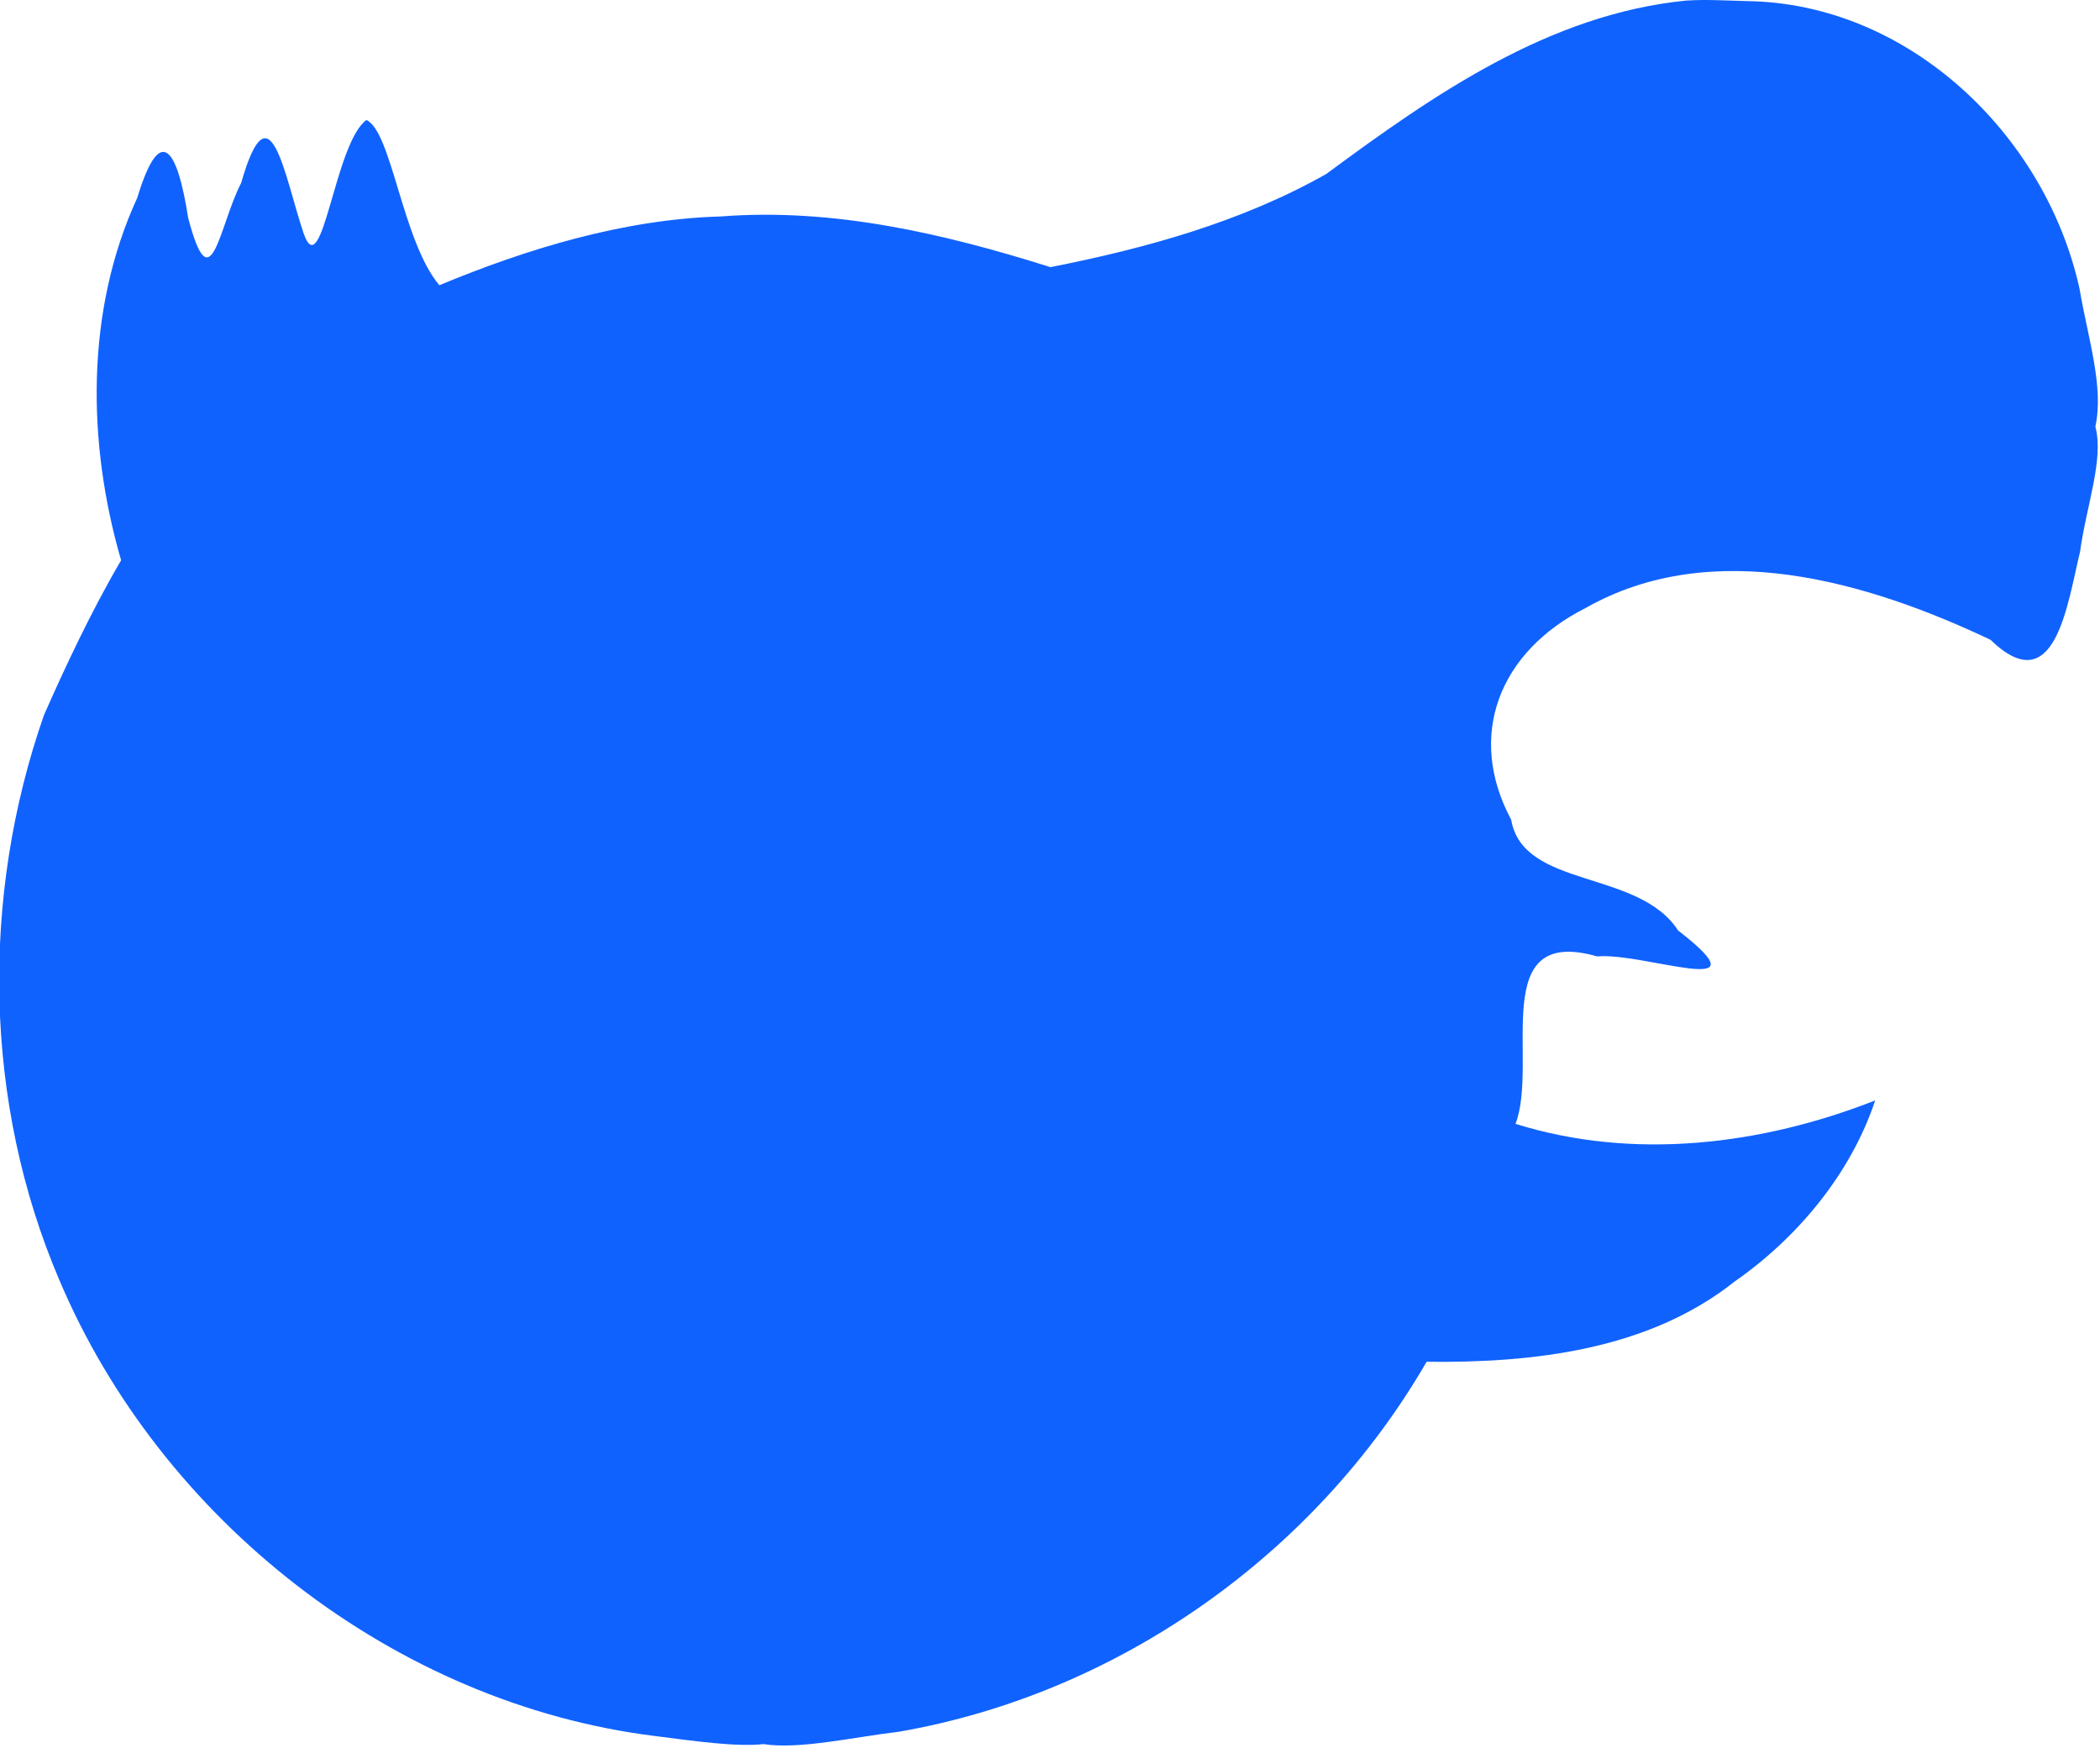
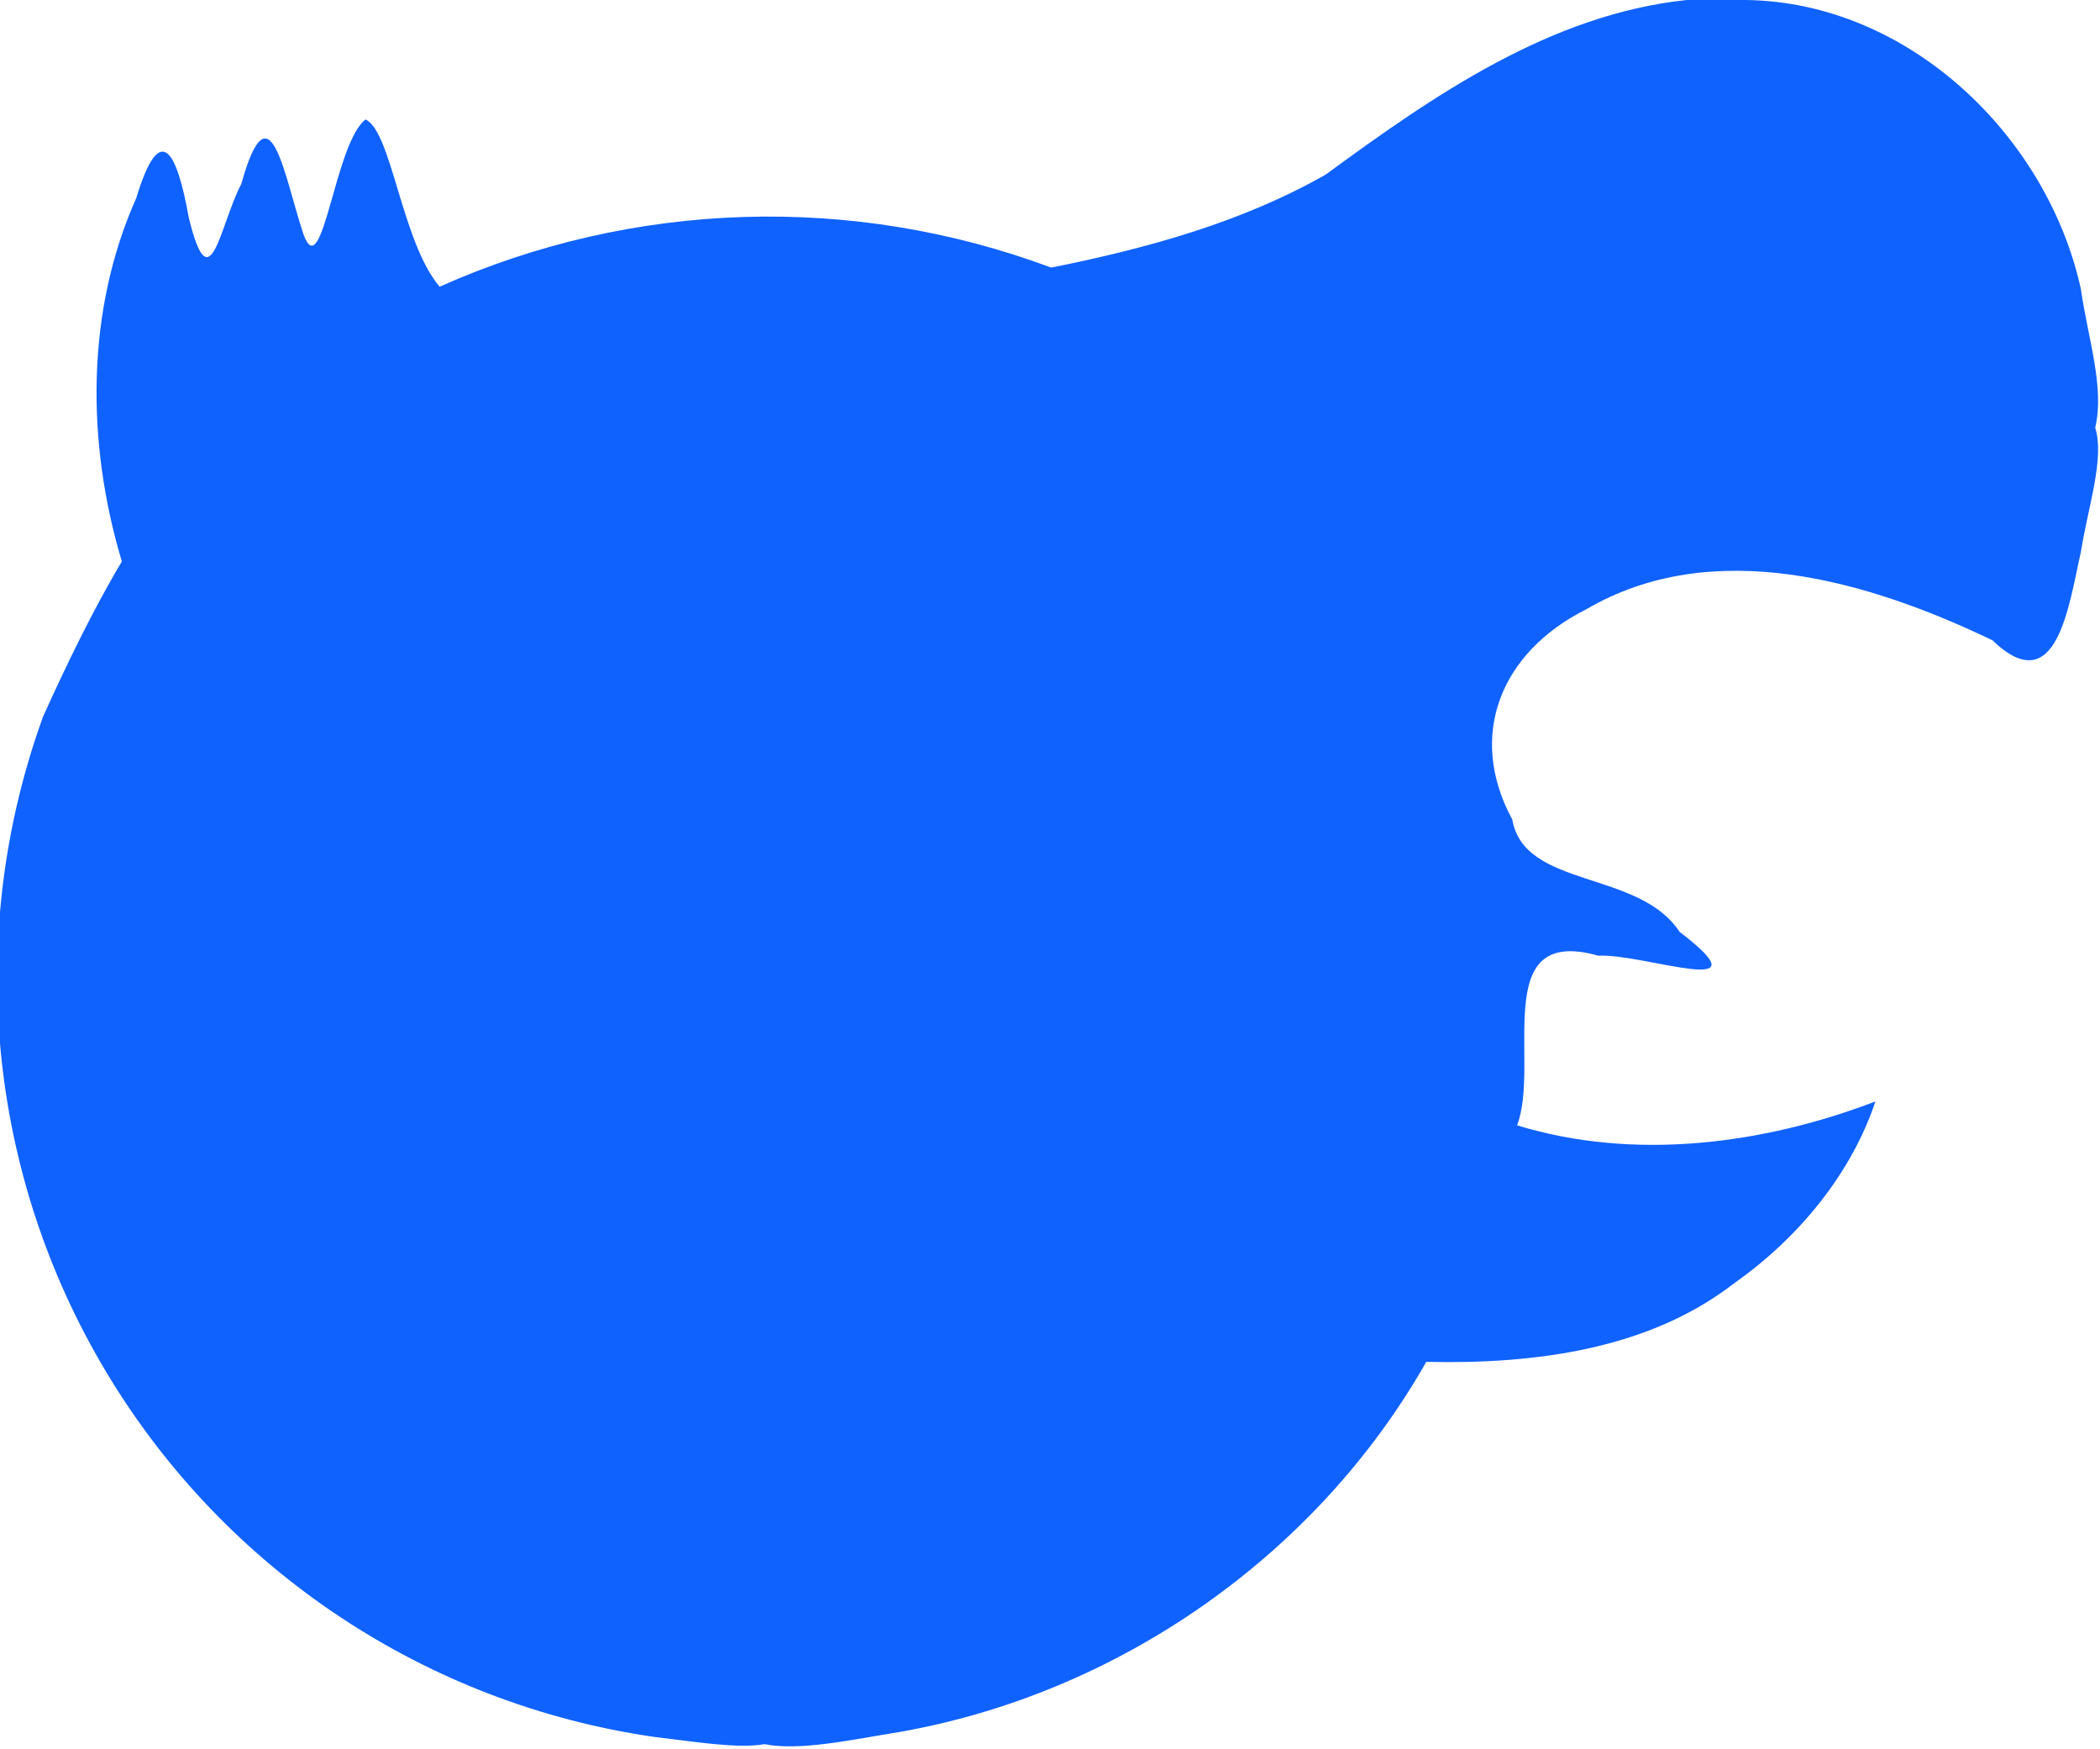
- <svg xmlns="http://www.w3.org/2000/svg" version="1.0" width="1172.455" height="975.515" viewBox="0 0 879.341 731.637">
-   <path style="fill:#1062fe;fill-opacity:1;stroke:none;stroke-width:.1" d="M706.075.237c-57.275 5.672-105.653 39.292-150.7 72.6-35.423 20.042-75.535 31.156-115.512 39.025-44.349-13.98-90.81-24.889-137.988-21.225-40.653 1.133-81.298 13.58-117.9 28.8-15.513-18.323-19.931-64.479-30.55-69.175-13.256 9.437-18.478 69.39-26.25 47.575-8.074-23.984-14.088-63.649-26.2-21.2-9.27 17.817-12.583 51.45-22.2 14.5-4.316-27.732-11.372-41.03-21.3-8.3-21.764 47.295-21.048 102.608-6.763 151.775-12.194 20.725-23.6 45.043-32.337 64.925-26.535 76.004-25.245 162.18 6.4 236.3 42.612 100.876 140.617 177.637 249.588 191.125 16.816 2.17 34.167 4.599 45.312 3.375 15.061 2.312 37.083-2.824 56.8-5.2 91.61-15.883 174.167-74.194 220.9-154.9 44.369.519 92.783-4.846 128.95-33.588 26.336-18.327 48.73-45.24 58.875-75.85-47.455 18.651-101.044 25.262-150.6 9.813 9.905-26.068-12.026-83.349 34.217-70.115 19.593-1.781 72.26 18.806 33.858-10.86-16.598-25.721-64.891-17.375-69.9-46.4-18.784-35.1-5.171-70.258 31.1-88.6 53.14-30.197 118.124-11.161 169.637 13.287 27.156 26.322 32.184-15.298 37.463-36.787 2.66-19.483 10.07-38.73 6.425-52.513 3.647-16.708-3.093-36.887-6.625-57.687C856.664 56.684 799.401 1.324 731.369.452c-8.425-.213-16.87-.755-25.294-.215Z" />
+ <svg xmlns="http://www.w3.org/2000/svg" version="1.0" viewBox="0 0 879 732">
+   <path fill="#1062fe" d="M706 0c-57 6-106 40-151 73-35 20-75 31-115 39a338 338 0 0 0-256 8c-16-19-20-65-31-70-13 10-18 70-26 48-8-24-14-64-26-21-9 17-13 51-22 14-5-28-12-41-22-8-21 47-21 102-6 152-12 20-24 45-33 65a321 321 0 0 0 256 427c17 2 35 5 46 3 15 3 37-2 56-5 92-16 175-74 221-155 45 1 93-5 129-33 27-19 49-46 59-76-47 18-101 25-150 10 10-26-12-84 34-71 19-1 72 19 34-10-17-26-65-18-70-47-19-35-5-70 31-88 53-31 118-12 170 13 27 26 32-15 37-37 3-19 10-39 6-52 4-17-3-37-6-58C857 57 799 1 731 0h-25Z" />
</svg>
